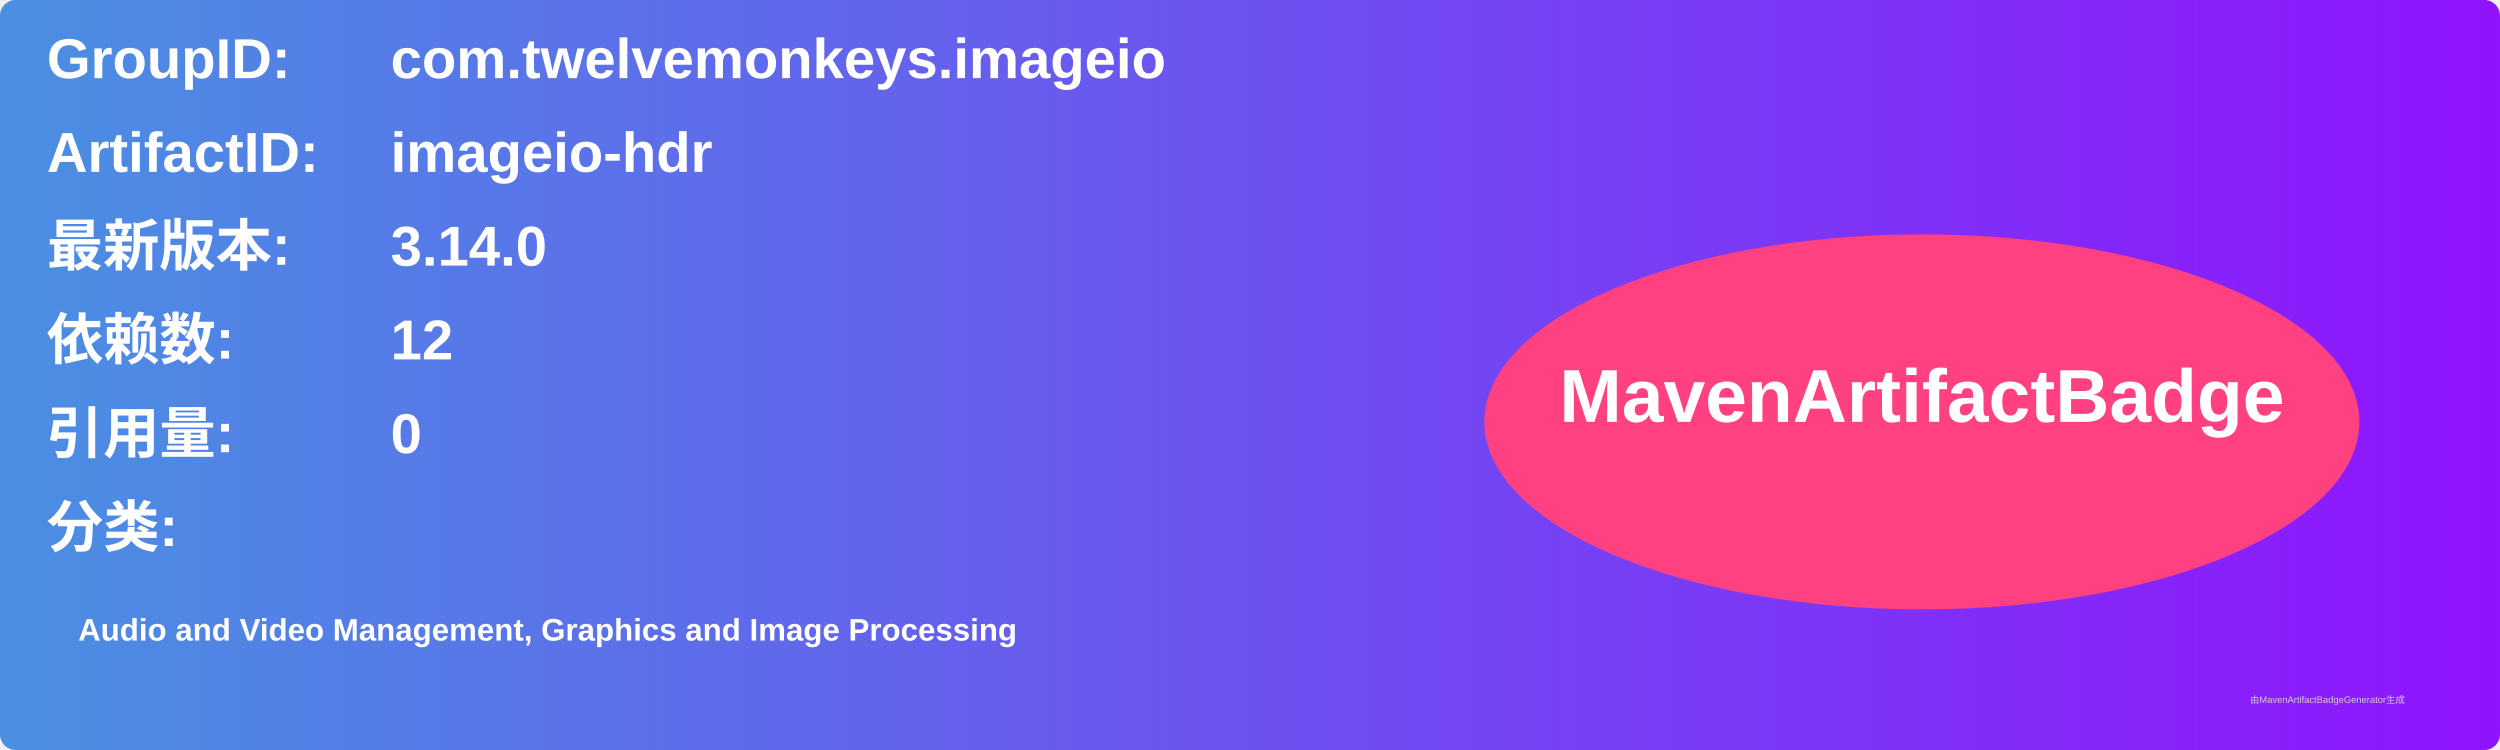
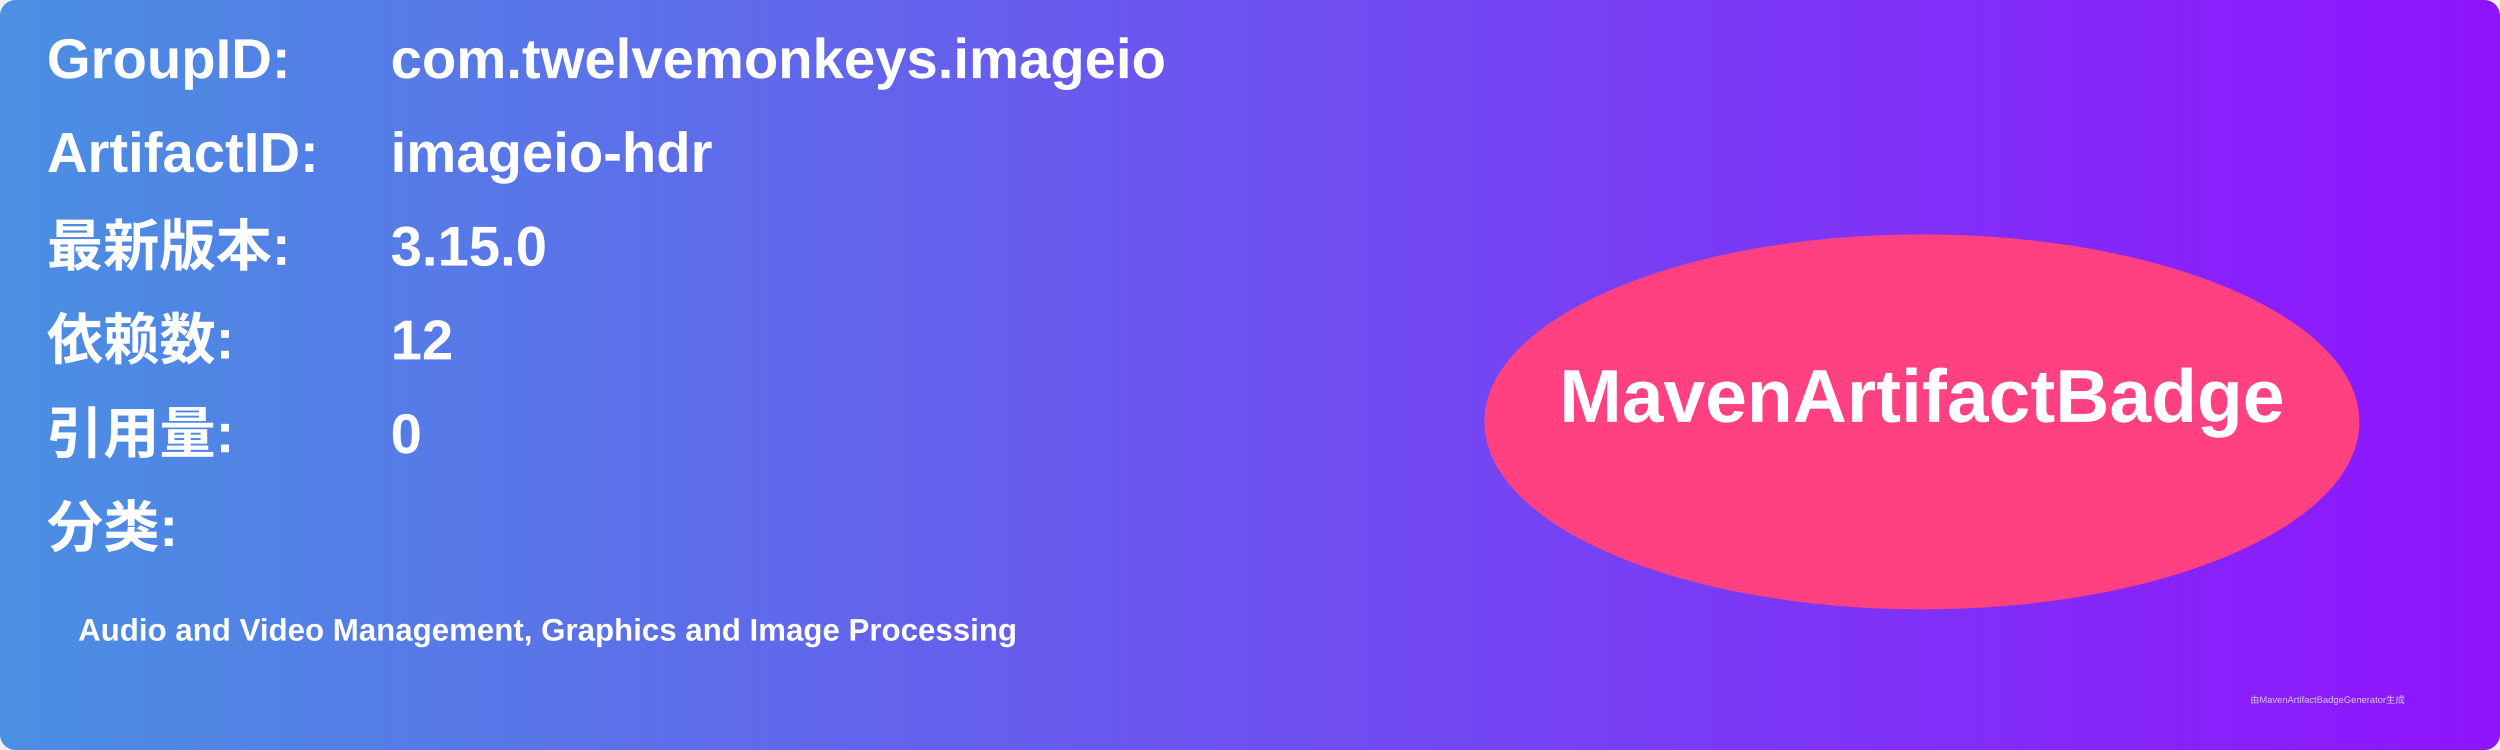
<svg xmlns="http://www.w3.org/2000/svg" width="800" height="240" viewBox="0 0 800 240">
  <linearGradient id="grad" x1="0%" y1="0%" x2="100%" y2="0%">
    <stop offset="0%" stop-color="#4a90e2" />
    <stop offset="100%" stop-color="#9013fe" />
  </linearGradient>
  <rect width="100%" height="100%" rx="5" ry="5" fill="url(#grad)" />
  <g transform="translate(15, 15)">
    <text x="0" y="10" font-family="Arial" font-size="18" fill="white" font-weight="bold" width="260">GroupID:</text>
    <text x="110" y="10" font-family="Arial" font-size="18" fill="white" font-weight="bold" width="460">com.twelvemonkeys.imageio</text>
    <text x="0" y="40" font-family="Arial" font-size="18" fill="white" font-weight="bold" width="260">ArtifactID:</text>
    <text x="110" y="40" font-family="Arial" font-size="18" fill="white" font-weight="bold" width="460">imageio-hdr</text>
    <text x="0" y="70" font-family="Arial" font-size="18" fill="white" font-weight="bold">最新版本:</text>
    <text x="110" y="70" font-family="Arial" font-size="18" fill="white" font-weight="bold">
-       <tspan font-weight="bold">3.14.0</tspan>
+       <tspan font-weight="bold">3.15.0</tspan>
    </text>
    <text x="0" y="100" font-family="Arial" font-size="18" fill="white" font-weight="bold">依赖数: </text>
    <text x="110" y="100" font-family="Arial" font-size="18" fill="white">
      <tspan font-weight="bold">12</tspan>
    </text>
    <text x="0" y="130" font-family="Arial" font-size="18" fill="white" font-weight="bold">引用量: </text>
    <text x="110" y="130" font-family="Arial" font-size="18" fill="white">
      <tspan font-weight="bold">0</tspan>
    </text>
    <text x="0" y="160" font-family="Arial" font-size="18" fill="white" font-weight="bold">分类:</text>
    <text x="10" y="190" font-family="Arial" font-size="10" fill="white">
      <tspan font-weight="bold">Audio and Video Management, Graphics and Image Processing</tspan>
    </text>
    <ellipse cx="600" cy="120" rx="140" ry="60" fill="#ff4081" />
    <text x="600" y="120" text-anchor="middle" font-family="Arial" font-size="24" fill="white" font-weight="bold">MavenArtifactBadge</text>
  </g>
  <text x="720" y="225" font-family="Arial" font-size="3" fill="#d0d0d0">由MavenArtifactBadgeGenerator生成</text>
</svg>
